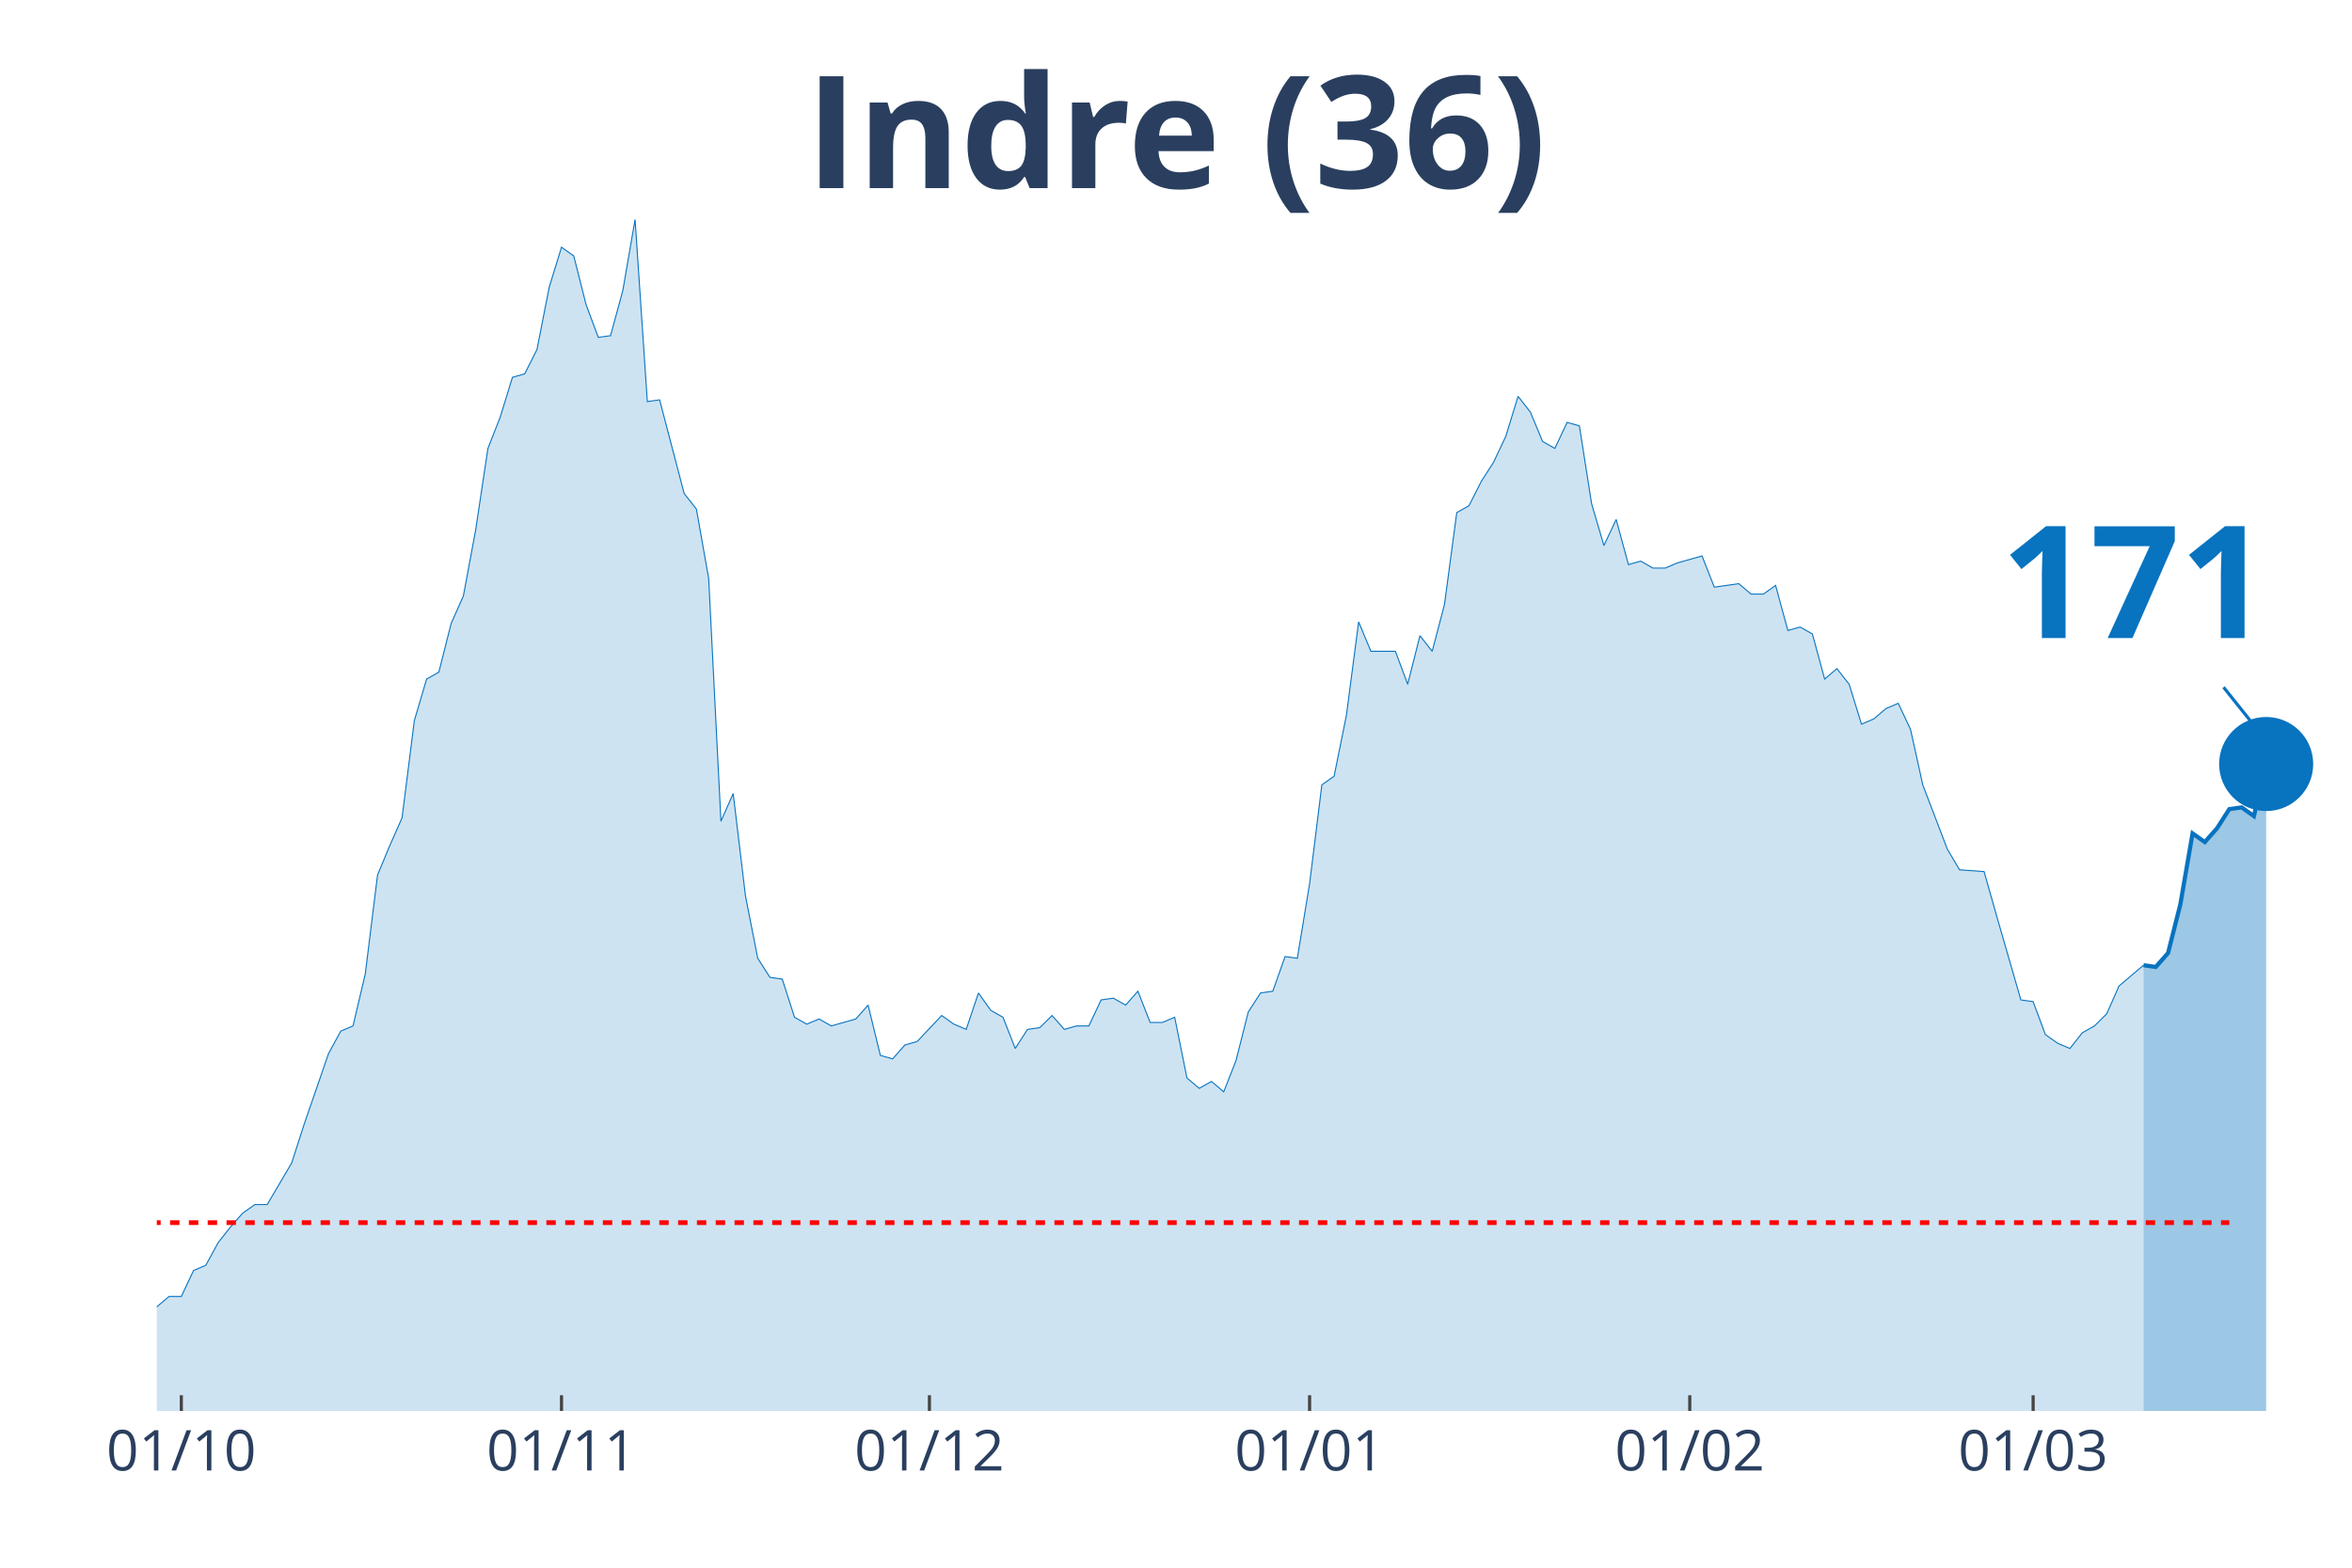
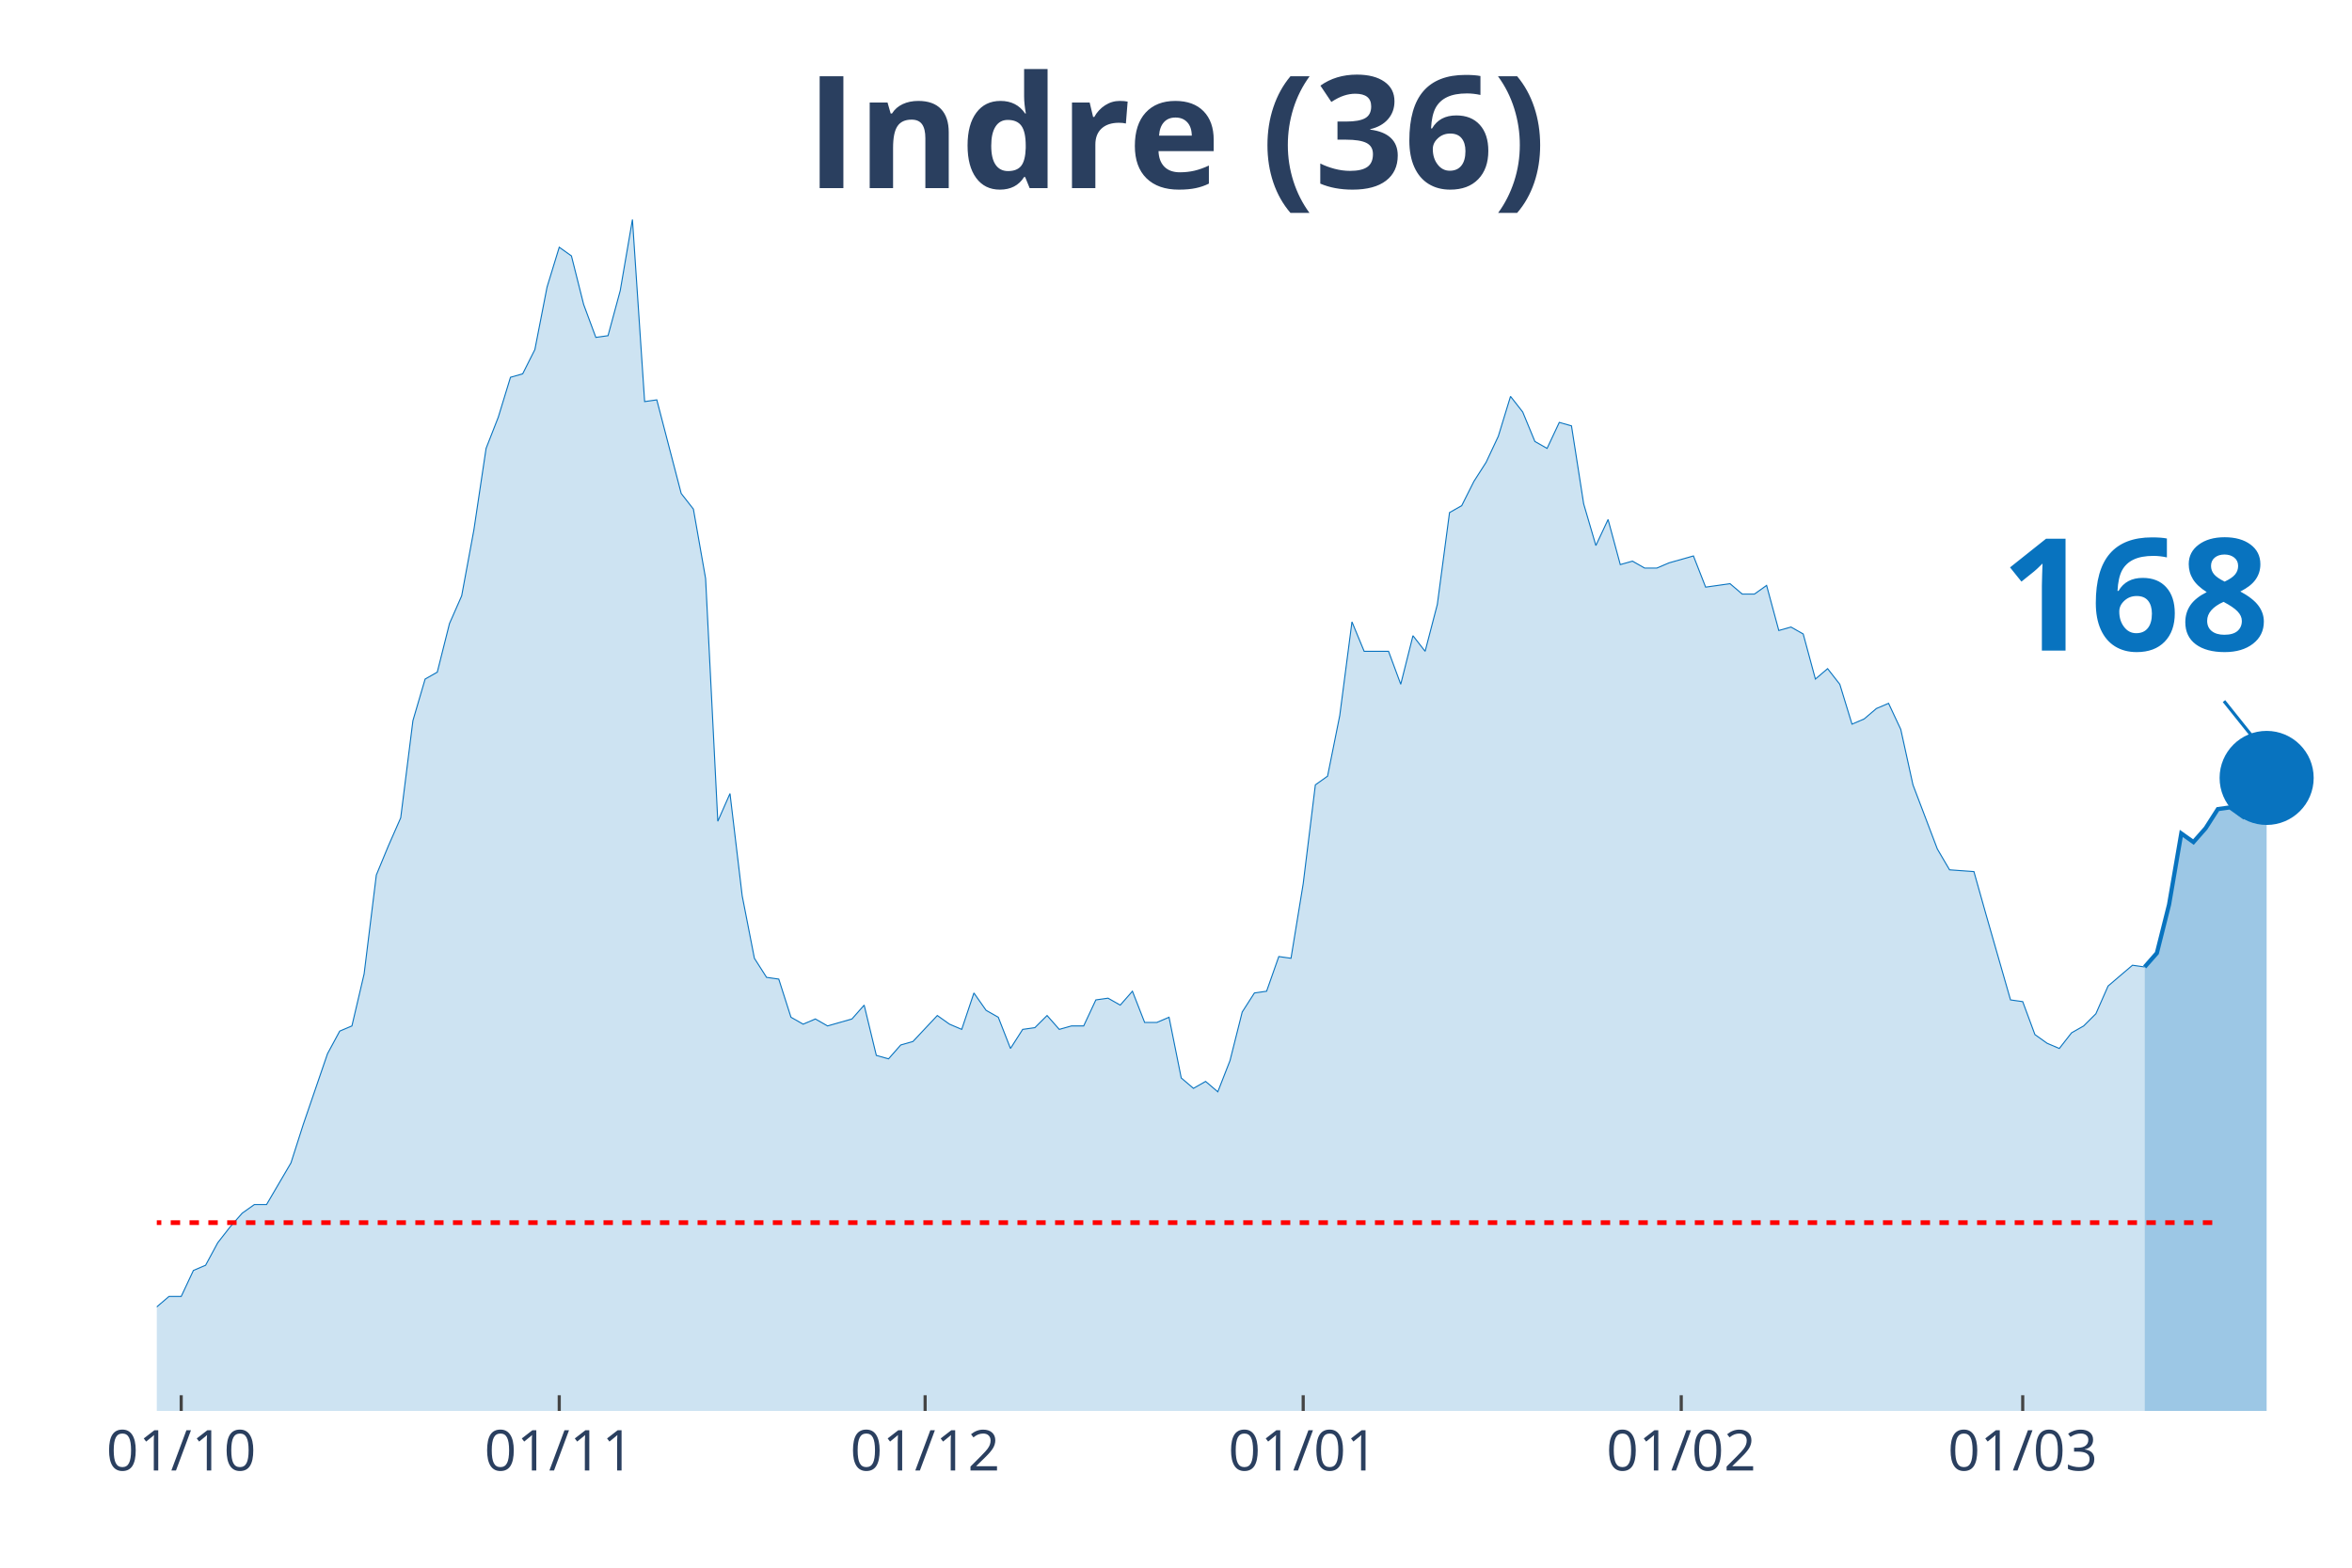
<svg xmlns="http://www.w3.org/2000/svg" class="main-svg" width="1125" height="750" style="" viewBox="0 0 750 500">
  <rect x="0" y="0" width="750" height="500" style="fill: rgb(0, 0, 0); fill-opacity: 0;" />
-   <defs id="defs-357b10">
+   <defs id="defs-9e4662">
    <g class="clips">
-       <clipPath id="clip357b10xyplot" class="plotclip">
+       <clipPath id="clip9e4662xyplot" class="plotclip">
        <rect width="700" height="380" />
      </clipPath>
-       <clipPath class="axesclip" id="clip357b10x">
+       <clipPath class="axesclip" id="clip9e4662x">
        <rect x="50" y="0" width="700" height="500" />
      </clipPath>
-       <clipPath class="axesclip" id="clip357b10y">
+       <clipPath class="axesclip" id="clip9e4662y">
        <rect x="0" y="70" width="750" height="380" />
      </clipPath>
-       <clipPath class="axesclip" id="clip357b10xy">
+       <clipPath class="axesclip" id="clip9e4662xy">
        <rect x="50" y="70" width="700" height="380" />
      </clipPath>
    </g>
    <g class="gradients" />
  </defs>
  <g class="bglayer">
    <rect class="bg" x="50" y="70" width="700" height="380" style="fill: rgb(0, 0, 0); fill-opacity: 0; stroke-width: 0;" />
  </g>
  <g class="layer-below">
    <g class="imagelayer" />
    <g class="shapelayer" />
  </g>
  <g class="cartesianlayer">
    <g class="subplot xy">
      <g class="layer-subplot">
        <g class="shapelayer" />
        <g class="imagelayer" />
      </g>
      <g class="gridlayer">
        <g class="x">
-           <path class="xgrid crisp" transform="translate(57.82,0)" d="M0,70v380" style="stroke: rgb(255, 255, 255); stroke-opacity: 1; stroke-width: 1px;" />
-           <path class="xgrid crisp" transform="translate(179.05,0)" d="M0,70v380" style="stroke: rgb(255, 255, 255); stroke-opacity: 1; stroke-width: 1px;" />
-           <path class="xgrid crisp" transform="translate(296.37,0)" d="M0,70v380" style="stroke: rgb(255, 255, 255); stroke-opacity: 1; stroke-width: 1px;" />
-           <path class="xgrid crisp" transform="translate(417.6,0)" d="M0,70v380" style="stroke: rgb(255, 255, 255); stroke-opacity: 1; stroke-width: 1px;" />
-           <path class="xgrid crisp" transform="translate(538.83,0)" d="M0,70v380" style="stroke: rgb(255, 255, 255); stroke-opacity: 1; stroke-width: 1px;" />
-           <path class="xgrid crisp" transform="translate(648.32,0)" d="M0,70v380" style="stroke: rgb(255, 255, 255); stroke-opacity: 1; stroke-width: 1px;" />
+           <path class="xgrid crisp" transform="translate(57.78,0)" d="M0,70v380" style="stroke: rgb(255, 255, 255); stroke-opacity: 1; stroke-width: 1px;" />
+           <path class="xgrid crisp" transform="translate(178.33,0)" d="M0,70v380" style="stroke: rgb(255, 255, 255); stroke-opacity: 1; stroke-width: 1px;" />
+           <path class="xgrid crisp" transform="translate(295,0)" d="M0,70v380" style="stroke: rgb(255, 255, 255); stroke-opacity: 1; stroke-width: 1px;" />
+           <path class="xgrid crisp" transform="translate(415.56,0)" d="M0,70v380" style="stroke: rgb(255, 255, 255); stroke-opacity: 1; stroke-width: 1px;" />
+           <path class="xgrid crisp" transform="translate(536.11,0)" d="M0,70v380" style="stroke: rgb(255, 255, 255); stroke-opacity: 1; stroke-width: 1px;" />
+           <path class="xgrid crisp" transform="translate(645,0)" d="M0,70v380" style="stroke: rgb(255, 255, 255); stroke-opacity: 1; stroke-width: 1px;" />
        </g>
        <g class="y" />
      </g>
      <g class="zerolinelayer" />
      <path class="xlines-below" />
      <path class="ylines-below" />
      <g class="overlines-below" />
      <g class="xaxislayer-below" />
      <g class="yaxislayer-below" />
      <g class="overaxes-below" />
-       <g class="plot" transform="translate(50, 70)" clip-path="url('#clip357b10xyplot')">
+       <g class="plot" transform="translate(50, 70)" clip-path="url('#clip9e4662xyplot')">
        <g class="scatterlayer mlayer">
-           <g class="trace scatter tracefd41a8" style="stroke-miterlimit: 2;">
+           <g class="trace scatter trace93e63d" style="stroke-miterlimit: 2;">
            <g class="fills">
              <g>
-                 <path class="js-fill" d="M633.52,380L-531.84,380L-531.84,373.92L-477.09,378.34L-473.18,377.23L-254.19,377.79L-250.28,375.57L-211.17,374.47L-207.26,371.7L-199.44,370.04L-195.53,373.36L-187.71,370.04L-183.8,370.04L-168.16,370.6L-164.25,375.02L-156.42,374.47L-152.51,370.04L-148.6,366.17L-144.69,358.98L-136.87,350.13L-132.96,348.47L-121.23,349.58L-117.32,353.45L-105.59,360.09L-101.68,360.09L-97.77,361.75L-93.85,361.19L-86.03,362.85L-82.12,359.53L-70.39,354.56L-66.48,346.81L-62.57,344.6L-58.66,337.41L-54.75,332.98L-50.84,332.98L-46.93,334.09L-43.02,329.11L-39.11,338.52L-35.2,340.73L-27.37,344.6L-23.46,345.71L-19.55,345.71L-15.64,350.68L-11.73,347.92L-7.82,346.81L-3.91,348.47L0,346.81L3.91,343.49L7.82,343.49L11.73,335.2L15.64,333.54L19.55,326.35L23.46,321.37L27.37,316.94L31.28,314.18L35.2,314.18L39.11,307.54L43.02,300.9L46.93,288.73L54.75,266.06L58.66,258.86L62.57,257.21L66.48,240.61L70.39,209.08L74.3,199.68L78.21,190.83L82.12,159.85L86.03,146.58L89.94,144.37L93.85,128.88L97.77,120.03L101.68,99.01L105.59,73.01L109.5,63.06L113.41,50.33L117.32,49.23L121.23,41.48L125.14,21.57L129.05,8.85L132.96,11.62L136.87,27.1L140.78,37.61L144.69,37.06L148.6,22.68L152.51,0L156.42,58.08L160.34,57.53L168.16,87.39L172.07,92.37L175.98,114.5L179.89,191.94L183.8,183.09L187.71,215.72L191.62,235.63L195.53,241.72L199.44,242.27L203.35,254.44L207.26,256.65L211.17,254.99L215.08,257.21L218.99,256.1L222.91,254.99L226.82,250.57L230.73,266.61L234.64,267.71L238.55,263.29L242.46,262.18L250.28,253.89L254.19,256.65L258.1,258.31L262.01,246.7L265.92,252.23L269.83,254.44L273.74,264.4L277.65,258.31L281.56,257.76L285.47,253.89L289.39,258.31L293.3,257.21L297.21,257.21L301.12,248.91L305.03,248.36L308.94,250.57L312.85,246.14L316.76,256.1L320.67,256.1L324.58,254.44L328.49,273.8L332.4,277.12L336.31,274.91L340.22,278.22L344.13,268.27L348.04,252.78L351.96,246.7L355.87,246.14L359.78,235.08L363.69,235.63L367.6,211.85L371.51,180.32L375.42,177.55L379.33,158.2L383.24,128.33L387.15,137.73L394.97,137.73L398.88,148.24L402.79,132.75L406.7,137.73L410.61,122.79L414.53,93.48L418.44,91.27L422.35,83.52L426.26,77.44L430.17,69.14L434.08,56.42L437.99,61.4L441.9,70.8L445.81,73.01L449.72,64.72L453.63,65.82L457.54,90.71L461.45,103.99L465.36,95.69L469.27,110.07L473.18,108.97L477.09,111.18L481.01,111.18L484.92,109.52L492.74,107.31L496.65,117.26L504.47,116.16L508.38,119.48L512.29,119.48L516.2,116.71L520.11,131.09L524.02,129.99L527.93,132.2L531.84,146.58L535.75,143.26L539.66,148.24L543.58,160.96L547.49,159.3L551.4,155.98L555.31,154.32L559.22,162.62L563.13,180.32L570.95,200.79L574.86,207.42L582.68,207.98L586.59,221.8L594.41,248.91L598.32,249.46L602.23,259.97L606.15,262.74L610.06,264.4L613.97,259.42L617.88,257.21L621.79,253.33L625.7,244.48L629.61,241.16L633.52,237.85" style="fill: rgb(8, 115, 191); fill-opacity: 0.2; stroke-width: 0;" />
+                 <path class="js-fill" d="M633.89,380L-528.89,380L-528.89,373.92L-474.44,378.34L-470.56,377.23L-252.78,377.79L-248.89,375.57L-210,374.47L-206.11,371.7L-198.33,370.04L-194.44,373.36L-186.67,370.04L-182.78,370.04L-167.22,370.6L-163.33,375.02L-155.56,374.47L-151.67,370.04L-147.78,366.17L-143.89,358.98L-136.11,350.13L-132.22,348.47L-120.56,349.58L-116.67,353.45L-105,360.09L-101.11,360.09L-97.22,361.75L-93.33,361.19L-85.56,362.85L-81.67,359.53L-70,354.56L-66.11,346.81L-62.22,344.6L-58.33,337.41L-54.44,332.98L-50.56,332.98L-46.67,334.09L-42.78,329.11L-38.89,338.52L-35,340.73L-27.22,344.6L-23.33,345.71L-19.44,345.71L-15.56,350.68L-11.67,347.92L-7.78,346.81L-3.89,348.47L0,346.81L3.89,343.49L7.78,343.49L11.67,335.2L15.56,333.54L19.44,326.35L23.33,321.37L27.22,316.94L31.11,314.18L35,314.18L38.89,307.54L42.78,300.9L46.67,288.73L54.44,266.06L58.33,258.86L62.22,257.21L66.11,240.61L70,209.08L73.89,199.68L77.78,190.83L81.67,159.85L85.56,146.58L89.44,144.37L93.33,128.88L97.22,120.03L101.11,99.01L105,73.01L108.89,63.06L112.78,50.33L116.67,49.23L120.56,41.48L124.44,21.57L128.33,8.85L132.22,11.62L136.11,27.1L140,37.61L143.89,37.06L147.78,22.68L151.67,0L155.56,58.08L159.44,57.53L167.22,87.39L171.11,92.37L175,114.5L178.89,191.94L182.78,183.09L186.67,215.72L190.56,235.63L194.44,241.72L198.33,242.27L202.22,254.44L206.11,256.65L210,254.99L213.89,257.21L217.78,256.1L221.67,254.99L225.56,250.57L229.44,266.61L233.33,267.71L237.22,263.29L241.11,262.18L248.89,253.89L252.78,256.65L256.67,258.31L260.56,246.7L264.44,252.23L268.33,254.44L272.22,264.4L276.11,258.31L280,257.76L283.89,253.89L287.78,258.31L291.67,257.21L295.56,257.21L299.44,248.91L303.33,248.36L307.22,250.57L311.11,246.14L315,256.1L318.89,256.1L322.78,254.44L326.67,273.8L330.56,277.12L334.44,274.91L338.33,278.22L342.22,268.27L346.11,252.78L350,246.7L353.89,246.14L357.78,235.08L361.67,235.63L365.56,211.85L369.44,180.32L373.33,177.55L377.22,158.2L381.11,128.33L385,137.73L392.78,137.73L396.67,148.24L400.56,132.75L404.44,137.73L408.33,122.79L412.22,93.48L416.11,91.27L420,83.52L423.89,77.44L427.78,69.14L431.67,56.42L435.56,61.4L439.44,70.8L443.33,73.01L447.22,64.72L451.11,65.82L455,90.71L458.89,103.99L462.78,95.69L466.67,110.07L470.56,108.97L474.44,111.18L478.33,111.18L482.22,109.52L490,107.31L493.89,117.26L501.67,116.16L505.56,119.48L509.44,119.48L513.33,116.71L517.22,131.09L521.11,129.99L525,132.2L528.89,146.58L532.78,143.26L536.67,148.24L540.56,160.96L544.44,159.3L548.33,155.98L552.22,154.32L556.11,162.62L560,180.32L567.78,200.79L571.67,207.42L579.44,207.98L583.33,221.8L591.11,248.91L595,249.46L598.89,259.97L602.78,262.74L606.67,264.4L610.56,259.42L614.44,257.21L618.33,253.33L622.22,244.48L626.11,241.16L630,237.85L633.89,238.4" style="fill: rgb(8, 115, 191); fill-opacity: 0.2; stroke-width: 0;" />
              </g>
            </g>
            <g class="errorbars" />
            <g class="lines">
-               <path class="js-line" d="M-531.84,373.92L-477.09,378.34L-473.18,377.23L-254.19,377.79L-250.28,375.57L-211.17,374.47L-207.26,371.7L-199.44,370.04L-195.53,373.36L-187.71,370.04L-183.8,370.04L-168.16,370.6L-164.25,375.02L-156.42,374.47L-152.51,370.04L-148.6,366.17L-144.69,358.98L-136.87,350.13L-132.96,348.47L-121.23,349.58L-117.32,353.45L-105.59,360.09L-101.68,360.09L-97.77,361.75L-93.85,361.19L-86.03,362.85L-82.12,359.53L-70.39,354.56L-66.48,346.81L-62.57,344.6L-58.66,337.41L-54.75,332.98L-50.84,332.98L-46.93,334.09L-43.02,329.11L-39.11,338.52L-35.2,340.73L-27.37,344.6L-23.46,345.71L-19.55,345.71L-15.64,350.68L-11.73,347.92L-7.82,346.81L-3.91,348.47L0,346.81L3.91,343.49L7.82,343.49L11.73,335.2L15.64,333.54L19.55,326.35L23.46,321.37L27.37,316.94L31.28,314.18L35.2,314.18L39.11,307.54L43.02,300.9L46.93,288.73L54.75,266.06L58.66,258.86L62.57,257.21L66.48,240.61L70.39,209.08L74.3,199.68L78.21,190.83L82.12,159.85L86.03,146.58L89.94,144.37L93.85,128.88L97.77,120.03L101.68,99.01L105.59,73.01L109.5,63.06L113.41,50.33L117.32,49.23L121.23,41.48L125.14,21.57L129.05,8.85L132.96,11.62L136.87,27.1L140.78,37.61L144.69,37.06L148.6,22.68L152.51,0L156.42,58.08L160.34,57.53L168.16,87.39L172.07,92.37L175.98,114.5L179.89,191.94L183.8,183.09L187.71,215.72L191.62,235.63L195.53,241.72L199.44,242.27L203.35,254.44L207.26,256.65L211.17,254.99L215.08,257.21L218.99,256.1L222.91,254.99L226.82,250.57L230.73,266.61L234.64,267.71L238.55,263.29L242.46,262.18L250.28,253.89L254.19,256.65L258.1,258.31L262.01,246.7L265.92,252.23L269.83,254.44L273.74,264.4L277.65,258.31L281.56,257.76L285.47,253.89L289.39,258.31L293.3,257.21L297.21,257.21L301.12,248.91L305.03,248.36L308.94,250.57L312.85,246.14L316.76,256.1L320.67,256.1L324.58,254.44L328.49,273.8L332.4,277.12L336.31,274.91L340.22,278.22L344.13,268.27L348.04,252.78L351.96,246.7L355.87,246.14L359.78,235.08L363.69,235.63L367.6,211.85L371.51,180.32L375.42,177.55L379.33,158.2L383.24,128.33L387.15,137.73L394.97,137.73L398.88,148.24L402.79,132.75L406.7,137.73L410.61,122.79L414.53,93.48L418.44,91.27L422.35,83.52L426.26,77.44L430.17,69.14L434.08,56.42L437.99,61.4L441.9,70.8L445.81,73.01L449.72,64.72L453.63,65.82L457.54,90.71L461.45,103.99L465.36,95.69L469.27,110.07L473.18,108.97L477.09,111.18L481.01,111.18L484.92,109.52L492.74,107.31L496.65,117.26L504.47,116.16L508.38,119.48L512.29,119.48L516.2,116.71L520.11,131.09L524.02,129.99L527.93,132.2L531.84,146.58L535.75,143.26L539.66,148.24L543.58,160.96L547.49,159.3L551.4,155.98L555.31,154.32L559.22,162.62L563.13,180.32L570.95,200.79L574.86,207.42L582.68,207.98L586.59,221.8L594.41,248.91L598.32,249.46L602.23,259.97L606.15,262.74L610.06,264.4L613.97,259.42L617.88,257.21L621.79,253.33L625.7,244.48L629.61,241.16L633.52,237.85" style="vector-effect: non-scaling-stroke; fill: none; stroke: rgb(8, 115, 191); stroke-opacity: 1; stroke-width: 0.5px; opacity: 1;" />
+               <path class="js-line" d="M-528.89,373.92L-474.44,378.34L-470.56,377.23L-252.78,377.79L-248.89,375.57L-210,374.47L-206.11,371.7L-198.33,370.04L-194.44,373.36L-186.67,370.04L-182.78,370.04L-167.22,370.6L-163.33,375.02L-155.56,374.47L-151.67,370.04L-147.78,366.17L-143.89,358.98L-136.11,350.13L-132.22,348.47L-120.56,349.58L-116.67,353.45L-105,360.09L-101.11,360.09L-97.22,361.75L-93.33,361.19L-85.56,362.85L-81.67,359.53L-70,354.56L-66.11,346.81L-62.22,344.6L-58.33,337.41L-54.44,332.98L-50.56,332.98L-46.67,334.09L-42.78,329.11L-38.89,338.52L-35,340.73L-27.22,344.6L-23.33,345.71L-19.44,345.71L-15.56,350.68L-11.67,347.92L-7.78,346.81L-3.89,348.47L0,346.81L3.89,343.49L7.78,343.49L11.67,335.2L15.56,333.54L19.44,326.35L23.33,321.37L27.22,316.94L31.11,314.18L35,314.18L38.89,307.54L42.78,300.9L46.67,288.73L54.44,266.06L58.33,258.86L62.22,257.21L66.11,240.61L70,209.08L73.89,199.68L77.78,190.83L81.67,159.85L85.56,146.58L89.44,144.37L93.33,128.88L97.22,120.03L101.11,99.01L105,73.01L108.89,63.06L112.78,50.33L116.67,49.23L120.56,41.48L124.44,21.57L128.33,8.85L132.22,11.62L136.11,27.1L140,37.61L143.89,37.06L147.78,22.68L151.67,0L155.56,58.08L159.44,57.53L167.22,87.39L171.11,92.37L175,114.5L178.89,191.94L182.78,183.09L186.67,215.72L190.56,235.63L194.44,241.72L198.33,242.27L202.22,254.44L206.11,256.65L210,254.99L213.89,257.21L217.78,256.1L221.67,254.99L225.56,250.57L229.44,266.61L233.33,267.71L237.22,263.29L241.11,262.18L248.89,253.89L252.78,256.65L256.67,258.31L260.56,246.7L264.44,252.23L268.33,254.44L272.22,264.4L276.11,258.31L280,257.76L283.89,253.89L287.78,258.31L291.67,257.21L295.56,257.21L299.44,248.91L303.33,248.36L307.22,250.57L311.11,246.14L315,256.1L318.89,256.1L322.78,254.44L326.67,273.8L330.56,277.12L334.44,274.91L338.33,278.22L342.22,268.27L346.11,252.78L350,246.7L353.89,246.14L357.78,235.08L361.67,235.63L365.56,211.85L369.44,180.32L373.33,177.55L377.22,158.2L381.11,128.33L385,137.73L392.78,137.73L396.67,148.24L400.56,132.75L404.44,137.73L408.33,122.79L412.22,93.48L416.11,91.27L420,83.52L423.89,77.44L427.78,69.14L431.67,56.42L435.56,61.4L439.44,70.8L443.33,73.01L447.22,64.72L451.11,65.82L455,90.71L458.89,103.99L462.78,95.69L466.67,110.07L470.56,108.97L474.44,111.18L478.33,111.18L482.22,109.52L490,107.31L493.89,117.26L501.67,116.16L505.56,119.48L509.44,119.48L513.33,116.71L517.22,131.09L521.11,129.99L525,132.2L528.89,146.58L532.78,143.26L536.67,148.24L540.56,160.96L544.44,159.3L548.33,155.98L552.22,154.32L556.11,162.62L560,180.32L567.78,200.79L571.67,207.42L579.44,207.98L583.33,221.8L591.11,248.91L595,249.46L598.89,259.97L602.78,262.74L606.67,264.4L610.56,259.42L614.44,257.21L618.33,253.33L622.22,244.48L626.11,241.16L630,237.85L633.89,238.4" style="vector-effect: non-scaling-stroke; fill: none; stroke: rgb(8, 115, 191); stroke-opacity: 1; stroke-width: 0.5px; opacity: 1;" />
            </g>
            <g class="points" />
            <g class="text" />
          </g>
-           <g class="trace scatter tracefca517" style="stroke-miterlimit: 2;">
+           <g class="trace scatter trace80431c" style="stroke-miterlimit: 2;">
            <g class="fills">
              <g>
-                 <path class="js-fill" d="M672.63,380L633.52,380L633.52,237.85L637.43,238.4L641.34,233.97L645.25,218.49L649.16,195.81L653.07,198.57L656.98,194.15L660.89,188.06L664.8,187.51L668.72,190.28L672.63,173.68" style="fill: rgb(8, 115, 191); fill-opacity: 0.4; stroke-width: 0;" />
+                 <path class="js-fill" d="M672.78,380L633.89,380L633.89,238.4L637.78,233.97L641.67,218.49L645.56,195.81L649.44,198.57L653.33,194.15L657.22,188.06L661.11,187.51L665,190.28L668.89,173.68L672.78,178.11" style="fill: rgb(8, 115, 191); fill-opacity: 0.4; stroke-width: 0;" />
              </g>
            </g>
            <g class="errorbars" />
            <g class="lines">
-               <path class="js-line" d="M633.52,237.85L637.43,238.4L641.34,233.97L645.25,218.49L649.16,195.81L653.07,198.57L656.98,194.15L660.89,188.06L664.8,187.51L668.72,190.28L672.63,173.68" style="vector-effect: non-scaling-stroke; fill: none; stroke: rgb(8, 115, 191); stroke-opacity: 1; stroke-width: 2px; opacity: 1;" />
+               <path class="js-line" d="M633.89,238.4L637.78,233.97L641.67,218.49L645.56,195.81L649.44,198.57L653.33,194.15L657.22,188.06L661.11,187.51L665,190.28L668.89,173.68L672.78,178.11" style="vector-effect: non-scaling-stroke; fill: none; stroke: rgb(8, 115, 191); stroke-opacity: 1; stroke-width: 2px; opacity: 1;" />
            </g>
            <g class="points" />
            <g class="text" />
          </g>
-           <g class="trace scatter trace8fce2f" style="stroke-miterlimit: 2; opacity: 1;">
+           <g class="trace scatter trace24fa3b" style="stroke-miterlimit: 2; opacity: 1;">
            <g class="fills" />
            <g class="errorbars" />
            <g class="lines" />
            <g class="points">
-               <path class="point" transform="translate(672.63,173.68)" d="M15,0A15,15 0 1,1 0,-15A15,15 0 0,1 15,0Z" style="opacity: 1; stroke-width: 0px; fill: rgb(8, 115, 191); fill-opacity: 1;" />
+               <path class="point" transform="translate(672.78,178.11)" d="M15,0A15,15 0 1,1 0,-15A15,15 0 0,1 15,0Z" style="opacity: 1; stroke-width: 0px; fill: rgb(8, 115, 191); fill-opacity: 1;" />
            </g>
            <g class="text" />
          </g>
        </g>
      </g>
      <g class="overplot" />
      <path class="xlines-above crisp" style="fill: none; stroke-width: 1px; stroke: rgb(0, 0, 0); stroke-opacity: 0;" d="" />
      <path class="ylines-above crisp" style="fill: none;" d="M0,0" />
      <g class="overlines-above" />
      <g class="xaxislayer-above">
-         <path class="xtick ticks crisp" d="M0,450v-5" transform="translate(57.82,0)" style="stroke: rgb(68, 68, 68); stroke-opacity: 1; stroke-width: 1px;" />
-         <path class="xtick ticks crisp" d="M0,450v-5" transform="translate(179.05,0)" style="stroke: rgb(68, 68, 68); stroke-opacity: 1; stroke-width: 1px;" />
-         <path class="xtick ticks crisp" d="M0,450v-5" transform="translate(296.37,0)" style="stroke: rgb(68, 68, 68); stroke-opacity: 1; stroke-width: 1px;" />
-         <path class="xtick ticks crisp" d="M0,450v-5" transform="translate(417.6,0)" style="stroke: rgb(68, 68, 68); stroke-opacity: 1; stroke-width: 1px;" />
-         <path class="xtick ticks crisp" d="M0,450v-5" transform="translate(538.83,0)" style="stroke: rgb(68, 68, 68); stroke-opacity: 1; stroke-width: 1px;" />
-         <path class="xtick ticks crisp" d="M0,450v-5" transform="translate(648.32,0)" style="stroke: rgb(68, 68, 68); stroke-opacity: 1; stroke-width: 1px;" />
+         <path class="xtick ticks crisp" d="M0,450v-5" transform="translate(57.78,0)" style="stroke: rgb(68, 68, 68); stroke-opacity: 1; stroke-width: 1px;" />
+         <path class="xtick ticks crisp" d="M0,450v-5" transform="translate(178.33,0)" style="stroke: rgb(68, 68, 68); stroke-opacity: 1; stroke-width: 1px;" />
+         <path class="xtick ticks crisp" d="M0,450v-5" transform="translate(295,0)" style="stroke: rgb(68, 68, 68); stroke-opacity: 1; stroke-width: 1px;" />
+         <path class="xtick ticks crisp" d="M0,450v-5" transform="translate(415.56,0)" style="stroke: rgb(68, 68, 68); stroke-opacity: 1; stroke-width: 1px;" />
+         <path class="xtick ticks crisp" d="M0,450v-5" transform="translate(536.11,0)" style="stroke: rgb(68, 68, 68); stroke-opacity: 1; stroke-width: 1px;" />
+         <path class="xtick ticks crisp" d="M0,450v-5" transform="translate(645,0)" style="stroke: rgb(68, 68, 68); stroke-opacity: 1; stroke-width: 1px;" />
        <g class="xtick">
-           <text text-anchor="middle" x="0" y="469" transform="translate(57.82,0)" style="font-family: 'Open Sans', verdana, arial, sans-serif; font-size: 18px; fill: rgb(42, 63, 95); fill-opacity: 1; white-space: pre;">01/10</text>
+           <text text-anchor="middle" x="0" y="469" transform="translate(57.78,0)" style="font-family: 'Open Sans', verdana, arial, sans-serif; font-size: 18px; fill: rgb(42, 63, 95); fill-opacity: 1; white-space: pre;">01/10</text>
        </g>
        <g class="xtick">
-           <text text-anchor="middle" x="0" y="469" transform="translate(179.05,0)" style="font-family: 'Open Sans', verdana, arial, sans-serif; font-size: 18px; fill: rgb(42, 63, 95); fill-opacity: 1; white-space: pre;">01/11</text>
+           <text text-anchor="middle" x="0" y="469" transform="translate(178.33,0)" style="font-family: 'Open Sans', verdana, arial, sans-serif; font-size: 18px; fill: rgb(42, 63, 95); fill-opacity: 1; white-space: pre;">01/11</text>
        </g>
        <g class="xtick">
-           <text text-anchor="middle" x="0" y="469" transform="translate(296.37,0)" style="font-family: 'Open Sans', verdana, arial, sans-serif; font-size: 18px; fill: rgb(42, 63, 95); fill-opacity: 1; white-space: pre;">01/12</text>
+           <text text-anchor="middle" x="0" y="469" transform="translate(295,0)" style="font-family: 'Open Sans', verdana, arial, sans-serif; font-size: 18px; fill: rgb(42, 63, 95); fill-opacity: 1; white-space: pre;">01/12</text>
        </g>
        <g class="xtick">
-           <text text-anchor="middle" x="0" y="469" transform="translate(417.6,0)" style="font-family: 'Open Sans', verdana, arial, sans-serif; font-size: 18px; fill: rgb(42, 63, 95); fill-opacity: 1; white-space: pre;">01/01</text>
+           <text text-anchor="middle" x="0" y="469" transform="translate(415.56,0)" style="font-family: 'Open Sans', verdana, arial, sans-serif; font-size: 18px; fill: rgb(42, 63, 95); fill-opacity: 1; white-space: pre;">01/01</text>
        </g>
        <g class="xtick">
-           <text text-anchor="middle" x="0" y="469" transform="translate(538.83,0)" style="font-family: 'Open Sans', verdana, arial, sans-serif; font-size: 18px; fill: rgb(42, 63, 95); fill-opacity: 1; white-space: pre;">01/02</text>
+           <text text-anchor="middle" x="0" y="469" transform="translate(536.11,0)" style="font-family: 'Open Sans', verdana, arial, sans-serif; font-size: 18px; fill: rgb(42, 63, 95); fill-opacity: 1; white-space: pre;">01/02</text>
        </g>
        <g class="xtick">
-           <text text-anchor="middle" x="0" y="469" transform="translate(648.32,0)" style="font-family: 'Open Sans', verdana, arial, sans-serif; font-size: 18px; fill: rgb(42, 63, 95); fill-opacity: 1; white-space: pre;">01/03</text>
+           <text text-anchor="middle" x="0" y="469" transform="translate(645,0)" style="font-family: 'Open Sans', verdana, arial, sans-serif; font-size: 18px; fill: rgb(42, 63, 95); fill-opacity: 1; white-space: pre;">01/03</text>
        </g>
      </g>
      <g class="yaxislayer-above" />
      <g class="overaxes-above" />
    </g>
  </g>
  <g class="polarlayer" />
  <g class="ternarylayer" />
  <g class="geolayer" />
  <g class="funnelarealayer" />
  <g class="pielayer" />
  <g class="treemaplayer" />
  <g class="sunburstlayer" />
  <g class="glimages" />
-   <defs id="topdefs-357b10">
+   <defs id="topdefs-9e4662">
    <g class="clips" />
  </defs>
  <g class="layer-above">
    <g class="imagelayer" />
    <g class="shapelayer">
-       <path data-index="0" fill-rule="evenodd" d="M-2147.77,389.95L710.89,389.95" clip-path="url('#clip357b10xy')" style="opacity: 1; stroke: rgb(255, 0, 0); stroke-opacity: 1; fill: rgb(0, 0, 0); fill-opacity: 0; stroke-dasharray: 3px, 3px; stroke-width: 1.5px;" />
+       <path data-index="0" fill-rule="evenodd" d="M-2135.56,389.95L707.22,389.95" clip-path="url('#clip9e4662xy')" style="opacity: 1; stroke: rgb(255, 0, 0); stroke-opacity: 1; fill: rgb(0, 0, 0); fill-opacity: 0; stroke-dasharray: 3px, 3px; stroke-width: 1.5px;" />
    </g>
  </g>
  <g class="infolayer">
    <g class="g-gtitle">
      <text class="gtitle" x="375" y="25" text-anchor="middle" dy="0.7em" style="font-family: 'Open Sans', verdana, arial, sans-serif; font-size: 50px; fill: rgb(42, 63, 95); opacity: 1; font-weight: normal; white-space: pre;">
        <tspan style="font-weight:bold">Indre (36)</tspan>
      </text>
    </g>
    <g class="g-xtitle" />
    <g class="annotation" data-index="0" style="opacity: 1;">
-       <g class="annotation-text-g" transform="rotate(0,680.63,183.68)">
-         <g class="cursor-pointer" transform="translate(623, 148)">
+       <g class="annotation-text-g" transform="rotate(0,680.78,188.11)">
+         <g class="cursor-pointer" transform="translate(623, 152)">
          <rect class="bg" x="0.5" y="0.5" width="115" height="71" style="stroke-width: 1px; stroke: rgb(0, 0, 0); stroke-opacity: 0; fill: rgb(255, 255, 255); fill-opacity: 0.6;" />
          <text class="annotation-text" text-anchor="middle" x="57.812" y="55.5" style="font-family: 'Open Sans', verdana, arial, sans-serif; font-size: 50px; fill: rgb(8, 115, 191); fill-opacity: 1; white-space: pre;">
-             <tspan style="font-weight:bold">171 </tspan>
+             <tspan style="font-weight:bold">168 </tspan>
          </text>
        </g>
      </g>
      <g class="annotation-arrow-g" style="opacity: 1;">
-         <path d="M709.03,219.18L720.63,233.68" style="stroke-width: 1px; stroke: rgb(8, 115, 191); stroke-opacity: 1; stroke-dasharray: 0px, 0px, 18.569px, 18.569px;" />
+         <path d="M709.18,223.61L720.78,238.11" style="stroke-width: 1px; stroke: rgb(8, 115, 191); stroke-opacity: 1; stroke-dasharray: 0px, 0px, 18.569px, 18.569px;" />
      </g>
    </g>
  </g>
</svg>
